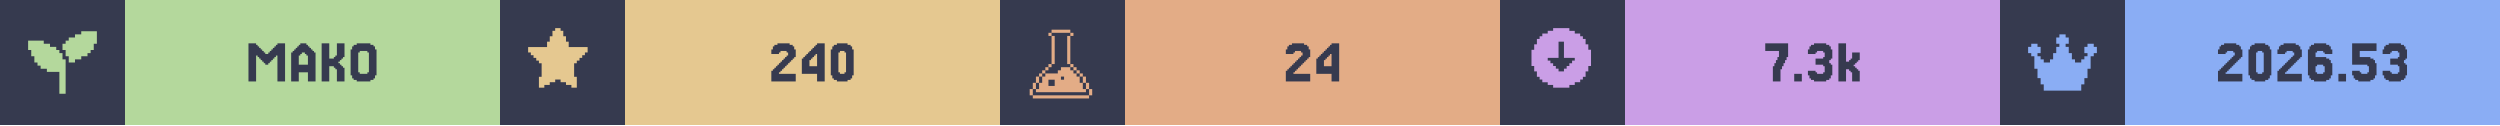
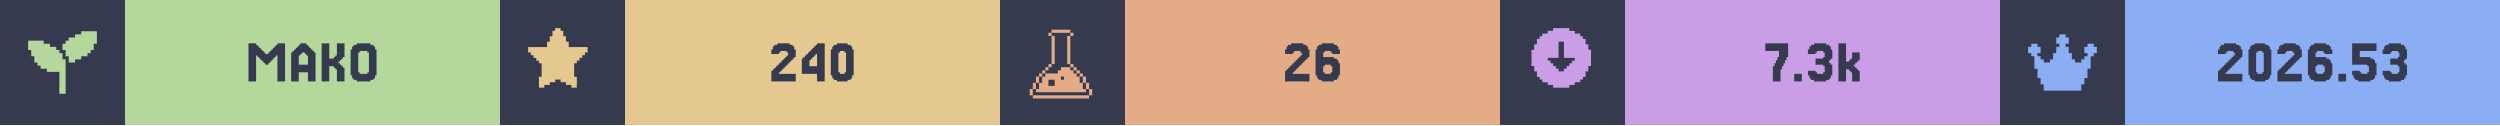
<svg xmlns="http://www.w3.org/2000/svg" width="1200" viewBox="0 0 200 10">
  <g>
    <rect width="200" height="10" fill="#363a4f" />
    <g class="badge" transform="translate(0 0)">
      <path transform="translate(2 2) scale(0.25)" fill="#b4d89c" d="M 18 2 L 18 3 L 16 3 L 16 4 L 14 4 L 14 5 L 13 5 L 13 6 L 12 6 L 12 8 L 13 8 L 13 10 L 14 10 L 14 12 L 16 12 L 16 11 L 18 11 L 18 10 L 20 10 L 20 9 L 21 9 L 21 8 L 22 8 L 22 6 L 23 6 L 23 2 L 18 2 z M 1 5 L 1 8 L 2 8 L 2 10 L 3 10 L 3 12 L 4 12 L 4 13 L 5 13 L 5 14 L 7 14 L 7 15 L 11 15 L 11 22 L 13 22 L 13 11 L 12 11 L 12 9 L 11 9 L 11 8 L 10 8 L 10 7 L 8 7 L 8 6 L 6 6 L 6 5 L 1 5 z" />
      <rect fill="#b4d89c" width="30" height="10" x="10" y="0" />
      <path fill="#363a4f" d="M21.463 5.053V5.175H21.22V5.053H21.098V4.931H20.976V4.809H20.854V4.687H20.732V4.565H20.61V4.443H20.488V6.516H19.878V3.467H20.488V3.589H20.61V3.711H20.732V3.833H20.854V3.955H20.976V4.077H21.098V4.199H21.22V4.321H21.463V4.199H21.585V4.077H21.707V3.955H21.829V3.833H21.951V3.711H22.073V3.589H22.195V3.467H22.805V6.516H22.195V4.443H22.073V4.565H21.951V4.687H21.829V4.809H21.707V4.931H21.585V5.053Z M24.634 5.175V4.443H24.512V4.321H24.39V4.199H24.146V4.321H24.024V4.443H23.902V5.175ZM23.415 4.199V4.077H23.537V3.955H23.659V3.833H23.78V3.711H23.902V3.589H24.024V3.467H24.512V3.589H24.634V3.711H24.756V3.833H24.878V3.955H25V4.077H25.122V4.199H25.244V6.516H24.634V5.785H23.902V6.516H23.293V4.199Z M27.317 5.297H27.439V5.419H27.561V6.516H26.951V5.541H26.829V5.419H26.707V5.297H26.341V6.516H25.732V3.467H26.341V4.687H26.707V4.565H26.829V4.443H26.951V3.467H27.561V4.565H27.439V4.687H27.317V4.809H27.195V4.931H27.073V5.053H27.195V5.175H27.317Z M30 6.029V6.272H29.878V6.394H29.634V6.516H28.537V6.394H28.293V6.272H28.171V6.029H28.049V3.955H28.171V3.711H28.293V3.589H28.537V3.467H29.634V3.589H29.878V3.711H30V3.955H30.122V6.029ZM28.78 5.785V5.907H29.39V5.785H29.512V4.199H29.39V4.077H28.78V4.199H28.659V5.785Z" />
    </g>
    <g class="badge" transform="translate(40 0)">
      <path transform="" fill="#e5c890" d="M5.929 6.145h.216v.866h-.433v-.217H5.28v-.216h-.432v-.216h-.433v.216H3.98v.216h-.433v.217h-.433v-.866h.217V5.063h-.217v-.216H2.9V4.63h-.217v-.216h-.216v-.217H2.25v-.432h1.515v-.433h.216v-.433h.216v-.433h.217V2.25h.433v.216h.216v.433h.216v.433h.217v.433H7.01v.432h-.217v.217h-.216v.216h-.216v.217h-.217v.216H5.93z" />
      <rect fill="#e5c890" width="30" height="10" x="10" y="0" />
      <path fill="#363a4f" d="M22.439 5.663V5.785H22.317V5.907H23.659V6.516H21.707V5.663H21.829V5.541H21.951V5.419H22.073V5.297H22.195V5.175H22.317V5.053H22.439V4.931H22.561V4.809H22.683V4.687H22.805V4.565H22.927V4.443H23.049V4.199H22.927V4.077H22.439V4.199H22.317V4.321H21.707V3.955H21.829V3.711H21.951V3.589H22.195V3.467H23.171V3.589H23.415V3.711H23.537V3.955H23.659V4.565H23.537V4.687H23.415V4.809H23.293V4.931H23.171V5.053H23.049V5.175H22.927V5.297H22.805V5.419H22.683V5.541H22.561V5.663Z M24.756 4.199V4.077H24.878V3.955H25V3.833H25.122V3.711H25.244V3.589H25.366V3.467H25.976V6.516H25.366V5.907H24.146V4.687H24.268V4.565H24.39V4.443H24.512V4.321H24.634V4.199ZM25 4.565V4.687H24.878V4.809H24.756V5.297H25.366V4.321H25.244V4.443H25.122V4.565Z M28.171 6.029V6.272H28.049V6.394H27.805V6.516H26.951V6.394H26.707V6.272H26.585V6.029H26.463V3.955H26.585V3.711H26.707V3.589H26.951V3.467H27.805V3.589H28.049V3.711H28.171V3.955H28.293V6.029ZM27.195 5.785V5.907H27.561V5.785H27.683V4.199H27.561V4.077H27.195V4.199H27.073V5.785Z" />
    </g>
    <g class="badge" transform="translate(80 0)">
      <path transform="translate(2 2) scale(0.25)" fill="#e3ac86" d="M 8.502 1.5 L 8.502 2.5 L 14.504 2.5 L 14.504 1.5 L 8.502 1.5 z M 14.504 2.5 L 14.504 3.5 L 15.504 3.5 L 15.504 2.5 L 14.504 2.5 z M 14.504 3.5 L 13.502 3.5 L 13.502 12.502 L 14.504 12.502 L 14.504 3.5 z M 14.504 12.502 L 14.504 13.502 L 15.504 13.502 L 15.504 12.502 L 14.504 12.502 z M 15.504 13.502 L 15.504 14.504 L 16.504 14.504 L 16.504 15.504 L 17.504 15.504 L 17.504 16.504 L 18.504 16.504 L 18.504 15.502 L 17.504 15.502 L 17.504 14.502 L 16.504 14.502 L 16.504 13.502 L 15.504 13.502 z M 18.504 16.504 L 18.504 18.504 L 19.504 18.504 L 19.504 16.504 L 18.504 16.504 z M 19.504 18.504 L 19.504 20.504 L 20.504 20.504 L 20.504 18.504 L 19.504 18.504 z M 20.504 20.504 L 20.504 22.504 L 21.504 22.504 L 21.504 20.504 L 20.504 20.504 z M 19.504 20.504 L 18.504 20.504 L 18.504 18.504 L 17.504 18.504 L 17.504 16.504 L 16.504 16.504 L 16.504 15.504 L 15.504 15.504 L 15.504 14.504 L 14.504 14.504 L 14.504 13.502 L 11.502 13.502 L 11.502 14.504 L 10.502 14.504 L 10.502 15.504 L 6.502 15.504 L 6.502 16.504 L 5.5 16.504 L 5.5 18.504 L 4.5 18.504 L 4.5 20.504 L 3.5 20.504 L 3.5 21.504 L 19.504 21.504 L 19.504 20.504 z M 3.5 20.504 L 3.5 18.504 L 2.5 18.504 L 2.5 20.504 L 3.5 20.504 z M 2.5 20.504 L 1.5 20.504 L 1.5 22.504 L 2.5 22.504 L 2.5 20.504 z M 3.5 18.504 L 4.5 18.504 L 4.5 16.504 L 3.5 16.504 L 3.5 18.504 z M 4.5 16.504 L 5.5 16.504 L 5.5 15.504 L 6.502 15.504 L 6.502 14.504 L 7.502 14.504 L 7.502 13.502 L 6.502 13.502 L 6.502 14.502 L 5.5 14.502 L 5.5 15.502 L 4.5 15.502 L 4.5 16.504 z M 7.502 13.502 L 8.502 13.502 L 8.502 12.502 L 7.502 12.502 L 7.502 13.502 z M 8.502 12.502 L 9.502 12.502 L 9.502 3.5 L 8.502 3.5 L 8.502 12.502 z M 8.502 3.5 L 8.502 2.5 L 7.502 2.5 L 7.502 3.5 L 8.502 3.5 z M 11.502 16.504 L 12.502 16.504 L 12.502 17.504 L 11.502 17.504 L 11.502 16.504 z M 7.502 17.504 L 9.502 17.504 L 9.502 19.504 L 7.502 19.504 L 7.502 17.504 z M 2.5 22.506 L 2.5 23.506 L 20.504 23.506 L 20.504 22.506 L 2.5 22.506 z" />
      <rect fill="#e3ac86" width="30" height="10" x="10" y="0" />
-       <path fill="#363a4f" d="M23.598 5.663V5.785H23.476V5.907H24.817V6.516H22.866V5.663H22.988V5.541H23.11V5.419H23.232V5.297H23.354V5.175H23.476V5.053H23.598V4.931H23.72V4.809H23.841V4.687H23.963V4.565H24.085V4.443H24.207V4.199H24.085V4.077H23.598V4.199H23.476V4.321H22.866V3.955H22.988V3.711H23.11V3.589H23.354V3.467H24.329V3.589H24.573V3.711H24.695V3.955H24.817V4.565H24.695V4.687H24.573V4.809H24.451V4.931H24.329V5.053H24.207V5.175H24.085V5.297H23.963V5.419H23.841V5.541H23.72V5.663Z M25.915 4.199V4.077H26.037V3.955H26.159V3.833H26.28V3.711H26.402V3.589H26.524V3.467H27.134V6.516H26.524V5.907H25.305V4.687H25.427V4.565H25.549V4.443H25.671V4.321H25.793V4.199ZM26.159 4.565V4.687H26.037V4.809H25.915V5.297H26.524V4.321H26.402V4.443H26.28V4.565Z" />
+       <path fill="#363a4f" d="M23.537 5.663V5.785H23.415V5.907H24.756V6.516H22.805V5.663H22.927V5.541H23.049V5.419H23.171V5.297H23.293V5.175H23.415V5.053H23.537V4.931H23.659V4.809H23.78V4.687H23.902V4.565H24.024V4.443H24.146V4.199H24.024V4.077H23.537V4.199H23.415V4.321H22.805V3.955H22.927V3.711H23.049V3.589H23.293V3.467H24.268V3.589H24.512V3.711H24.634V3.955H24.756V4.565H24.634V4.687H24.512V4.809H24.39V4.931H24.268V5.053H24.146V5.175H24.024V5.297H23.902V5.419H23.78V5.541H23.659V5.663Z M25.976 5.785V5.907H26.463V5.785H26.585V5.297H26.463V5.175H25.976V5.297H25.854V5.785ZM25.854 4.565H26.707V4.687H26.951V4.809H27.073V5.053H27.195V6.029H27.073V6.272H26.951V6.394H26.707V6.516H25.732V6.394H25.488V6.272H25.366V6.029H25.244V3.955H25.366V3.711H25.488V3.589H25.732V3.467H26.707V3.589H26.951V3.711H27.073V3.955H27.195V4.321H26.585V4.199H26.463V4.077H25.976V4.199H25.854Z" />
    </g>
    <g class="badge" transform="translate(120 0)">
      <path transform="" fill="#ca9ee6" d="M5.55 6.794h.432v-.216h.433v-.216h.216v-.217h.217v-.433h.216V5.28h.217V3.981h-.217v-.433h-.216v-.433h-.217V2.9h-.216v-.217h-.433v-.216h-.433V2.25h-1.298v.216h-.433v.216h-.433V2.9h-.216v.216h-.217v.433h-.216v.433h-.217v1.298h.217v.433h.216v.433h.217v.217h.216v.216h.433v.216h.433v.217h1.298zm-1.083-1.298v-.217h-.216v-.216h-.217v-.216h-.216V4.63h.866V3.332h.432V4.63h.866v.217h-.216v.216h-.217v.216h-.216v.217h-.217v.216h-.432v-.216z" />
      <rect fill="#ca9ee6" width="30" height="10" x="10" y="0" />
      <path fill="#363a4f" d="M21.951 5.297V5.053H22.073V4.809H22.195V4.565H22.317V4.077H21.22V3.467H23.049V4.565H22.927V4.809H22.805V5.053H22.683V5.297H22.561V5.541H22.439V6.516H21.829V5.297Z M24.146 5.907V6.516H23.537V5.907Z M25.244 5.663V5.785H25.366V5.907H25.854V5.785H25.976V5.297H25.854V5.175H25.244V4.687H25.854V4.565H25.976V4.199H25.854V4.077H25.366V4.199H25.244V4.321H24.634V3.955H24.756V3.711H24.878V3.589H25.122V3.467H26.098V3.589H26.341V3.711H26.463V3.955H26.585V4.687H26.463V4.809H26.341V5.053H26.463V5.175H26.585V6.029H26.463V6.272H26.341V6.394H26.098V6.516H25.122V6.394H24.878V6.272H24.756V6.029H24.634V5.663Z M27.927 4.931V4.809H28.049V4.687H28.171V4.199H28.78V4.809H28.659V4.931H28.537V5.053H28.415V5.175H28.293V5.297H28.415V5.419H28.537V5.541H28.659V5.663H28.78V6.516H28.171V5.785H28.049V5.663H27.927V5.541H27.683V6.516H27.073V3.467H27.683V4.931Z" />
    </g>
    <g class="badge" transform="translate(160 0)">
      <path transform="translate(2 2) scale(0.25)" fill="#8aadf4" d="M23 7v2h-1v1h-1v4h-1v3h-1v2h-1v2H6v-2H5v-2H4v-3H3v-4H2V9H1V7h1V6h2v1h1v2H4v1h1v1h1v1h2v-1h1V9h1V7h1V6h-1V4h1V3h2v1h1v2h-1v1h1v2h1v2h1v1h2v-1h1v-1h1V9h-1V7h1V6h2v1z" />
      <rect fill="#8aadf4" width="30" height="10" x="10" y="0" />
      <path fill="#363a4f" d="M18.171 5.663V5.785H18.049V5.907H19.39V6.516H17.439V5.663H17.561V5.541H17.683V5.419H17.805V5.297H17.927V5.175H18.049V5.053H18.171V4.931H18.293V4.809H18.415V4.687H18.537V4.565H18.659V4.443H18.78V4.199H18.659V4.077H18.171V4.199H18.049V4.321H17.439V3.955H17.561V3.711H17.683V3.589H17.927V3.467H18.902V3.589H19.146V3.711H19.268V3.955H19.39V4.565H19.268V4.687H19.146V4.809H19.024V4.931H18.902V5.053H18.78V5.175H18.659V5.297H18.537V5.419H18.415V5.541H18.293V5.663Z M21.585 6.029V6.272H21.463V6.394H21.22V6.516H20.366V6.394H20.122V6.272H20V6.029H19.878V3.955H20V3.711H20.122V3.589H20.366V3.467H21.22V3.589H21.463V3.711H21.585V3.955H21.707V6.029ZM20.61 5.785V5.907H20.976V5.785H21.098V4.199H20.976V4.077H20.61V4.199H20.488V5.785Z M22.927 5.663V5.785H22.805V5.907H24.146V6.516H22.195V5.663H22.317V5.541H22.439V5.419H22.561V5.297H22.683V5.175H22.805V5.053H22.927V4.931H23.049V4.809H23.171V4.687H23.293V4.565H23.415V4.443H23.537V4.199H23.415V4.077H22.927V4.199H22.805V4.321H22.195V3.955H22.317V3.711H22.439V3.589H22.683V3.467H23.659V3.589H23.902V3.711H24.024V3.955H24.146V4.565H24.024V4.687H23.902V4.809H23.78V4.931H23.659V5.053H23.537V5.175H23.415V5.297H23.293V5.419H23.171V5.541H23.049V5.663Z M25.366 5.785V5.907H25.854V5.785H25.976V5.297H25.854V5.175H25.366V5.297H25.244V5.785ZM25.244 4.565H26.098V4.687H26.341V4.809H26.463V5.053H26.585V6.029H26.463V6.272H26.341V6.394H26.098V6.516H25.122V6.394H24.878V6.272H24.756V6.029H24.634V3.955H24.756V3.711H24.878V3.589H25.122V3.467H26.098V3.589H26.341V3.711H26.463V3.955H26.585V4.321H25.976V4.199H25.854V4.077H25.366V4.199H25.244Z M27.683 5.907V6.516H27.073V5.907Z M28.78 5.663V5.785H28.902V5.907H29.39V5.785H29.512V5.297H29.39V5.175H28.171V3.467H30.122V4.077H28.78V4.565H29.634V4.687H29.878V4.809H30V5.053H30.122V6.029H30V6.272H29.878V6.394H29.634V6.516H28.659V6.394H28.415V6.272H28.293V6.029H28.171V5.663Z M31.22 5.663V5.785H31.341V5.907H31.829V5.785H31.951V5.297H31.829V5.175H31.22V4.687H31.829V4.565H31.951V4.199H31.829V4.077H31.341V4.199H31.22V4.321H30.61V3.955H30.732V3.711H30.854V3.589H31.098V3.467H32.073V3.589H32.317V3.711H32.439V3.955H32.561V4.687H32.439V4.809H32.317V5.053H32.439V5.175H32.561V6.029H32.439V6.272H32.317V6.394H32.073V6.516H31.098V6.394H30.854V6.272H30.732V6.029H30.61V5.663Z" />
    </g>
  </g>
</svg>
